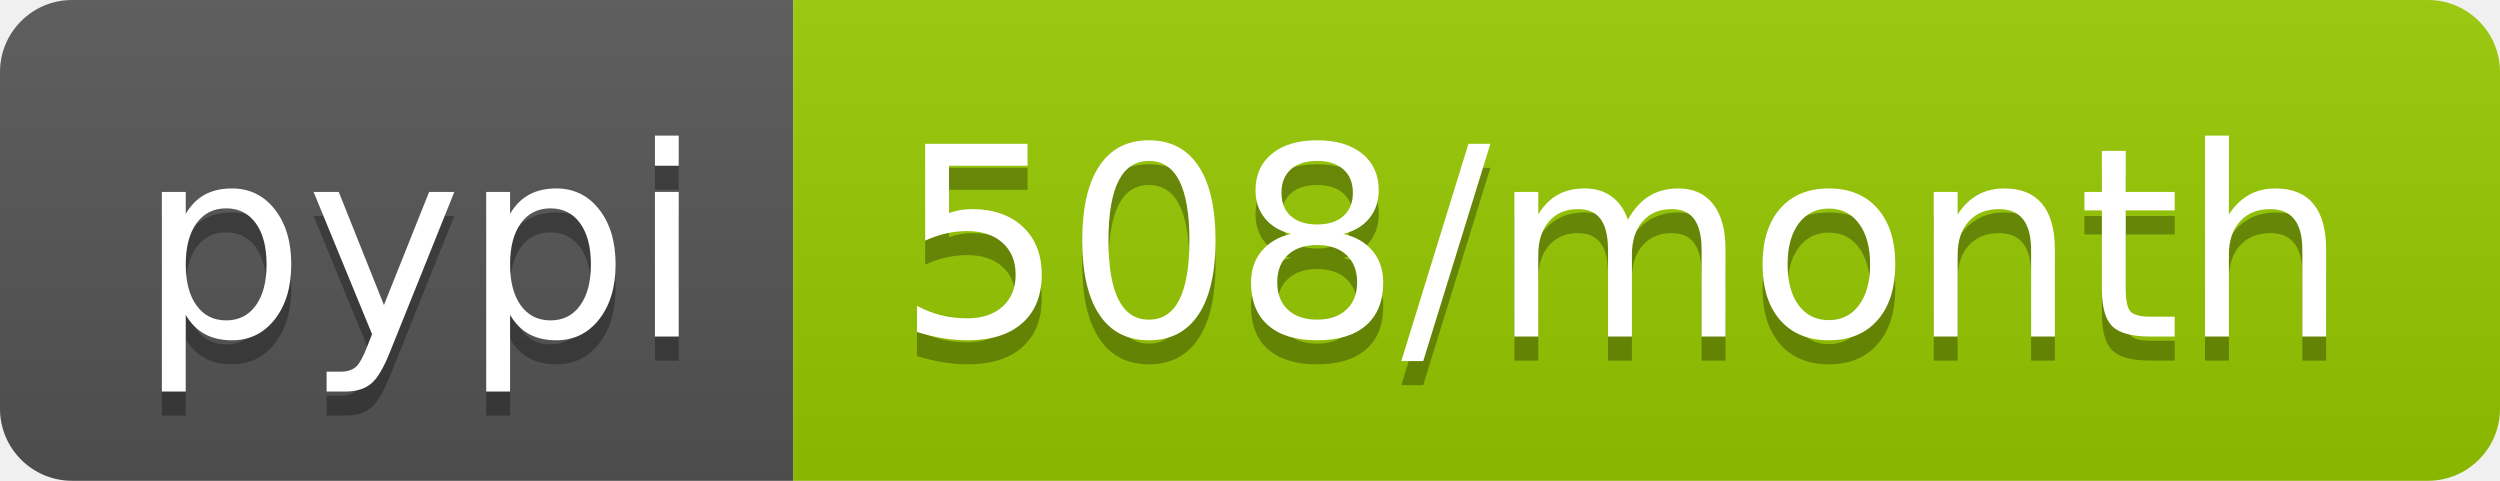
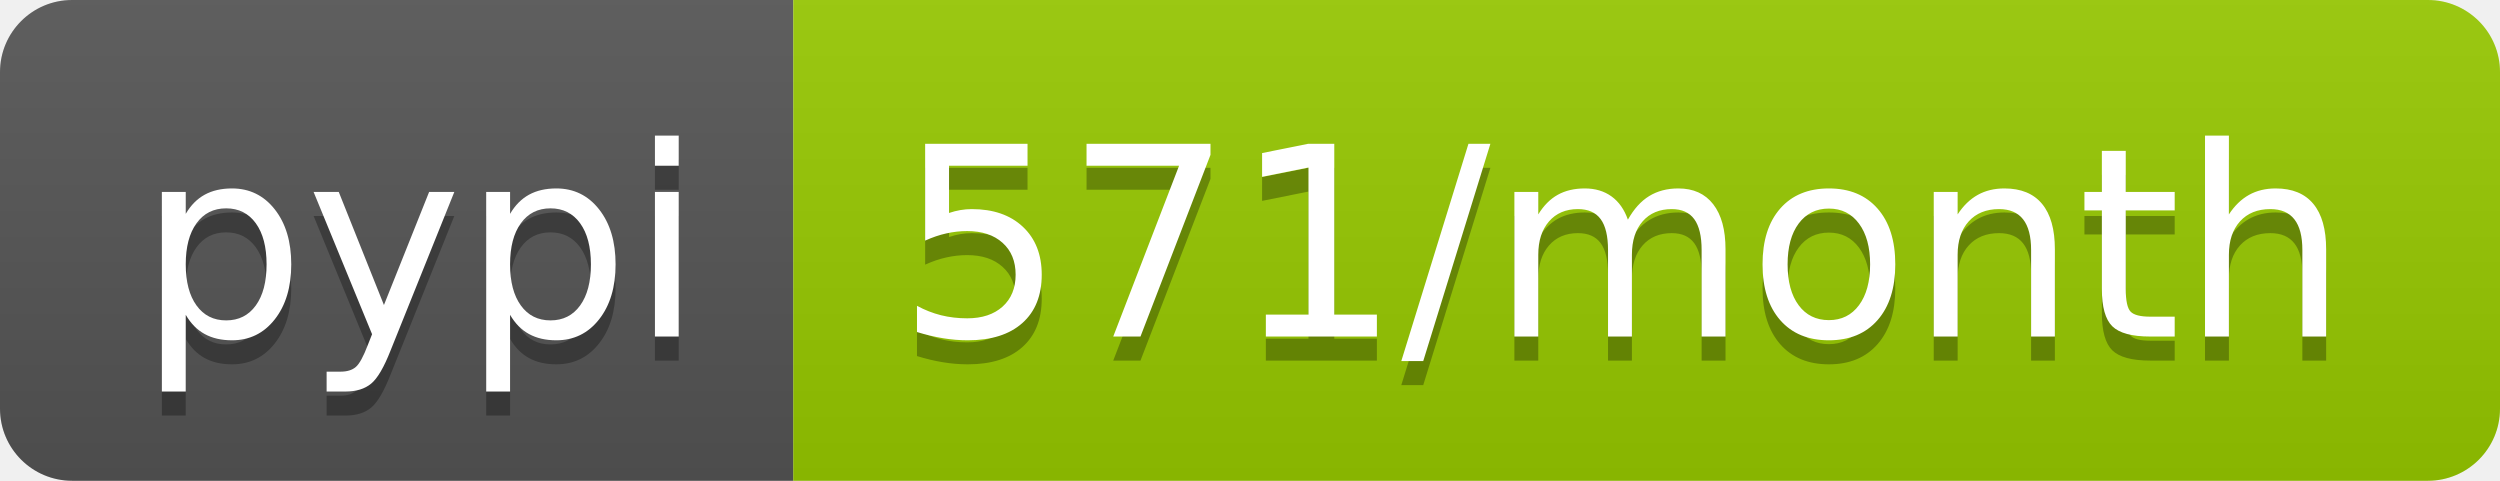
- <svg xmlns="http://www.w3.org/2000/svg" width="104" height="20" role="img" aria-label="pypi: 508/month">
+ <svg xmlns="http://www.w3.org/2000/svg" width="104" height="20" role="img" aria-label="pypi: 571/month">
  <linearGradient id="s" x2="0" y2="100%">
    <stop offset="0" stop-color="#bbb" stop-opacity=".1" />
    <stop offset="1" stop-opacity=".1" />
  </linearGradient>
  <clipPath id="r">
    <rect width="104" height="20" rx="3" fill="#fff" />
  </clipPath>
  <g clip-path="url(#r)">
    <rect width="33" height="20" fill="#555" />
    <rect x="33" width="71" height="20" fill="#97ca00" />
    <rect width="104" height="20" fill="url(#s)" />
  </g>
  <g fill="#fff" text-anchor="middle" font-family="Verdana,Geneva,DejaVu Sans,sans-serif" text-rendering="geometricPrecision" font-size="110">
    <text aria-hidden="true" x="175" y="150" fill="#010101" fill-opacity=".3" transform="scale(.1)" textLength="230">pypi</text>
    <text x="175" y="140" transform="scale(.1)" fill="#fff" textLength="230">pypi</text>
-     <text aria-hidden="true" x="675" y="150" fill="#010101" fill-opacity=".3" transform="scale(.1)" textLength="610">508/month</text>
-     <text x="675" y="140" transform="scale(.1)" fill="#fff" textLength="610">508/month</text>
+     <text aria-hidden="true" x="675" y="150" fill="#010101" fill-opacity=".3" transform="scale(.1)" textLength="610">571/month</text>
+     <text x="675" y="140" transform="scale(.1)" fill="#fff" textLength="610">571/month</text>
  </g>
</svg>
